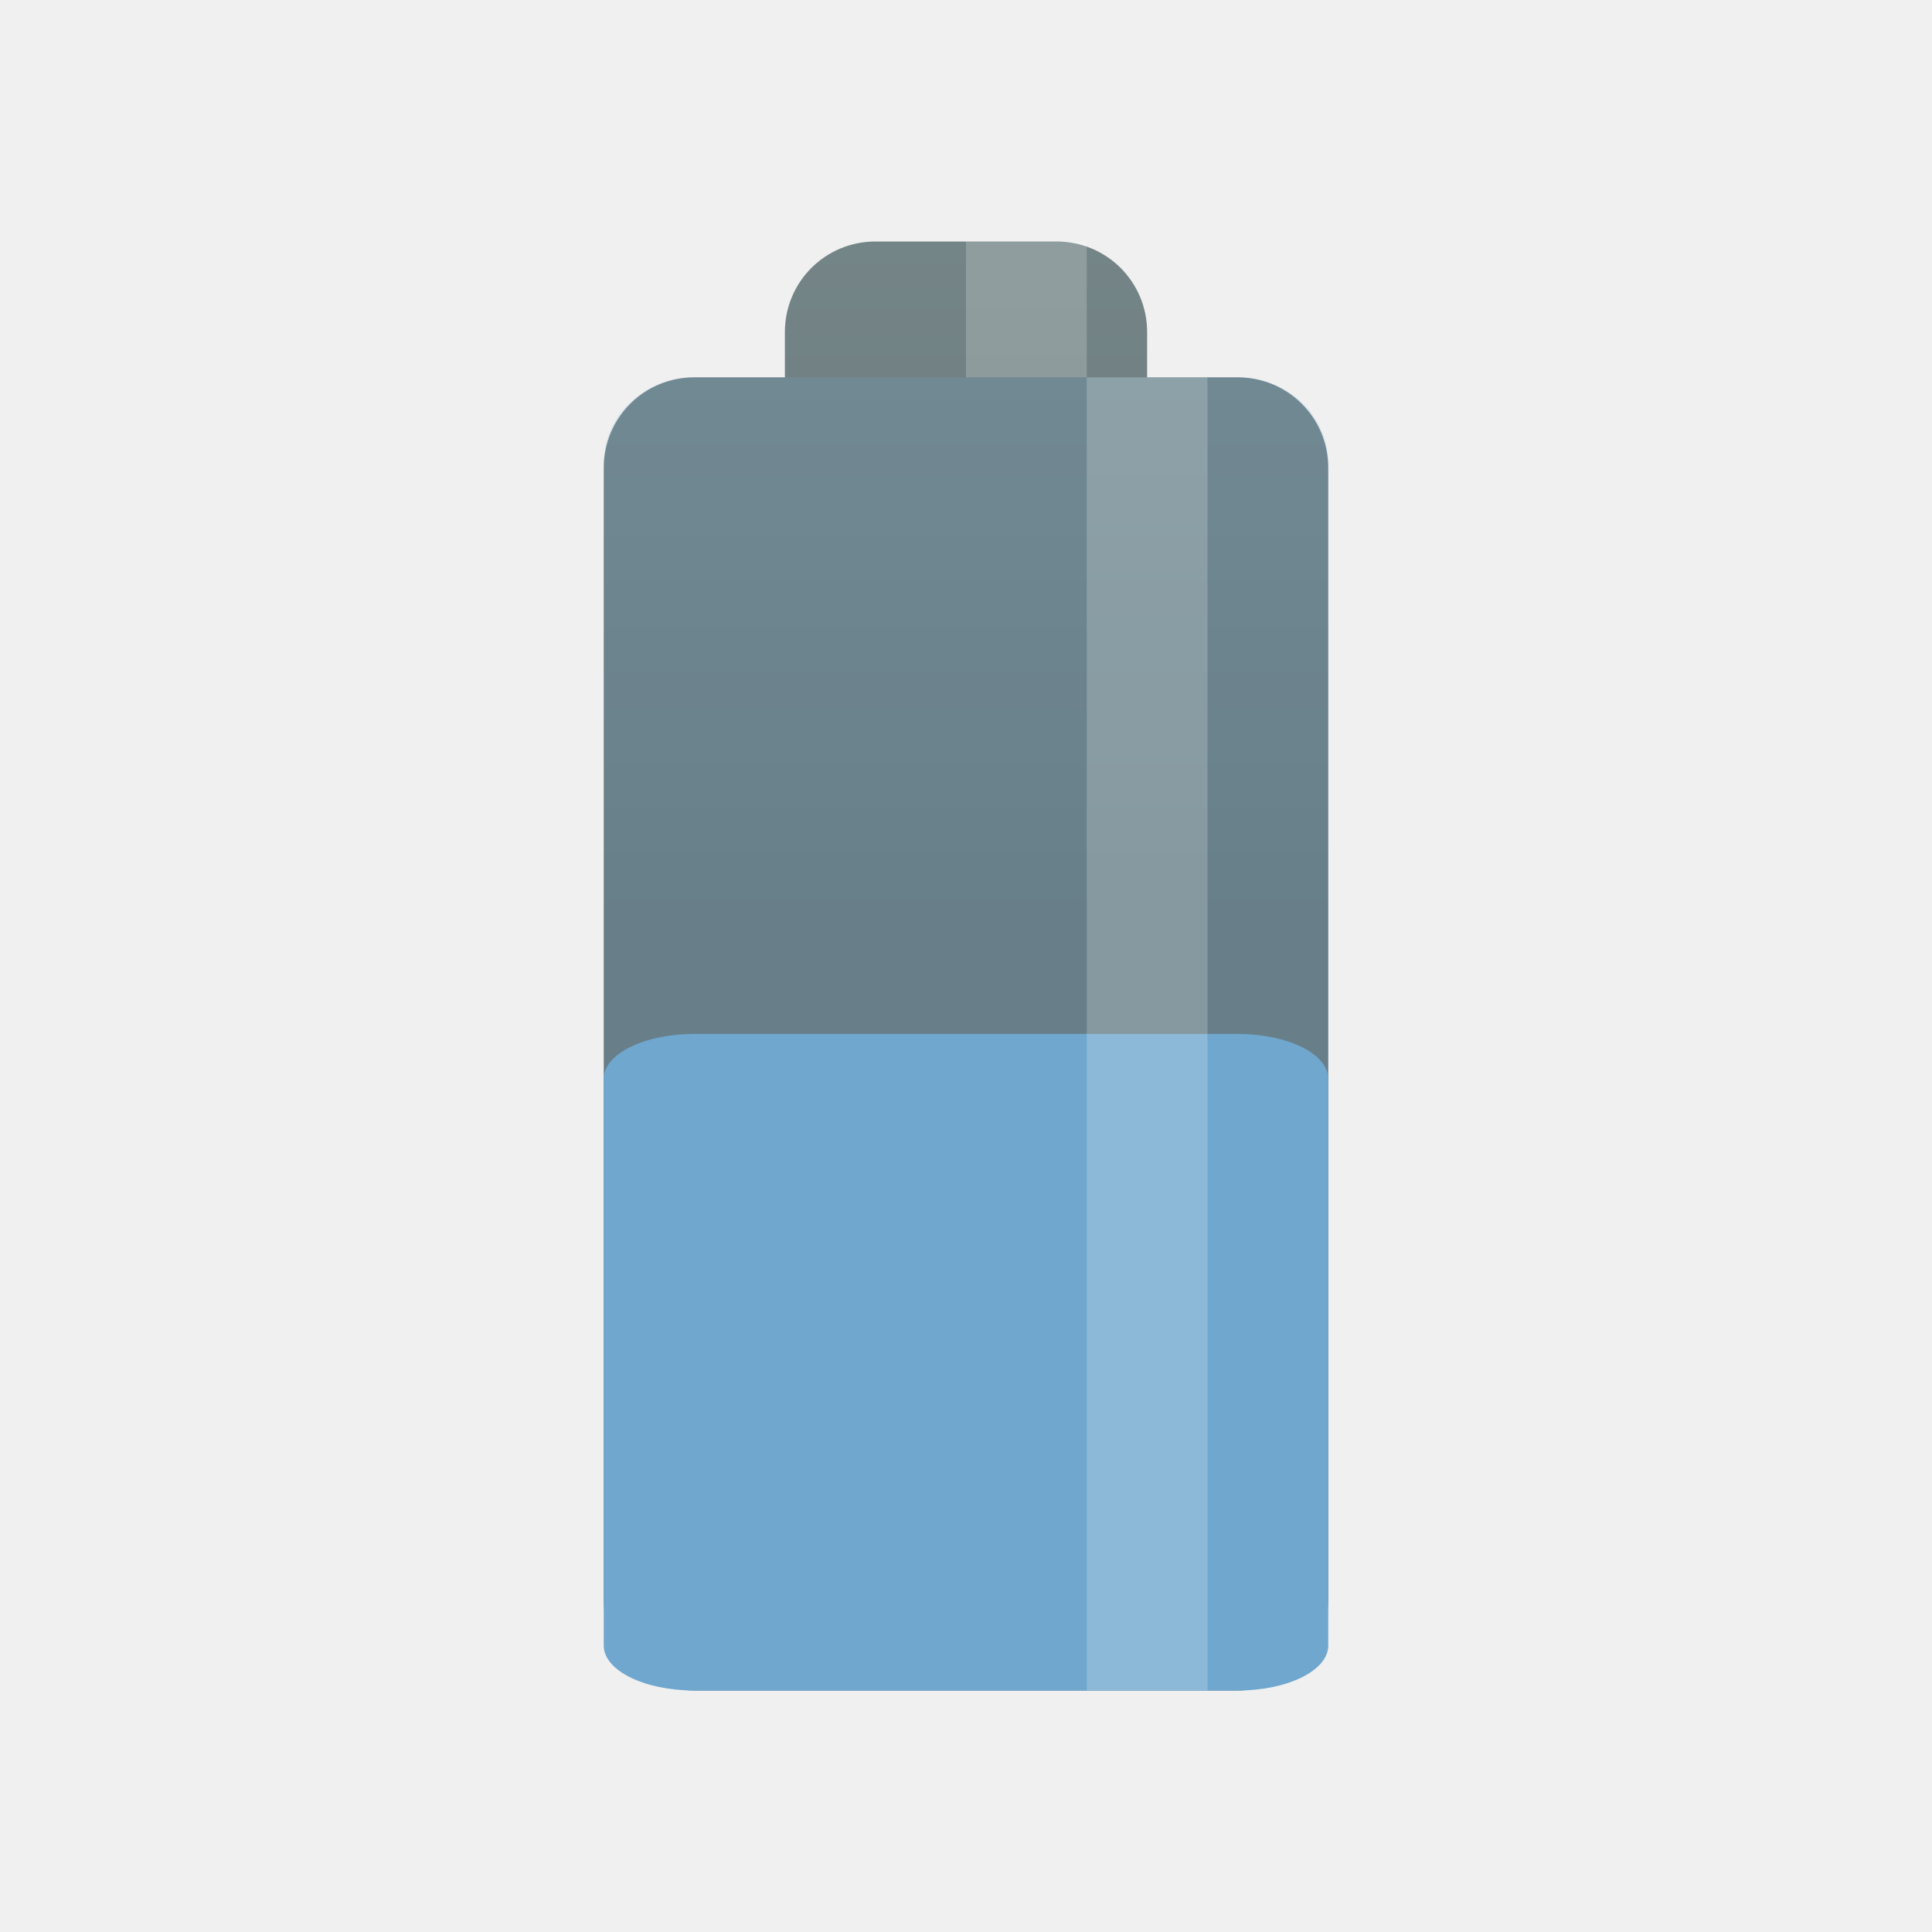
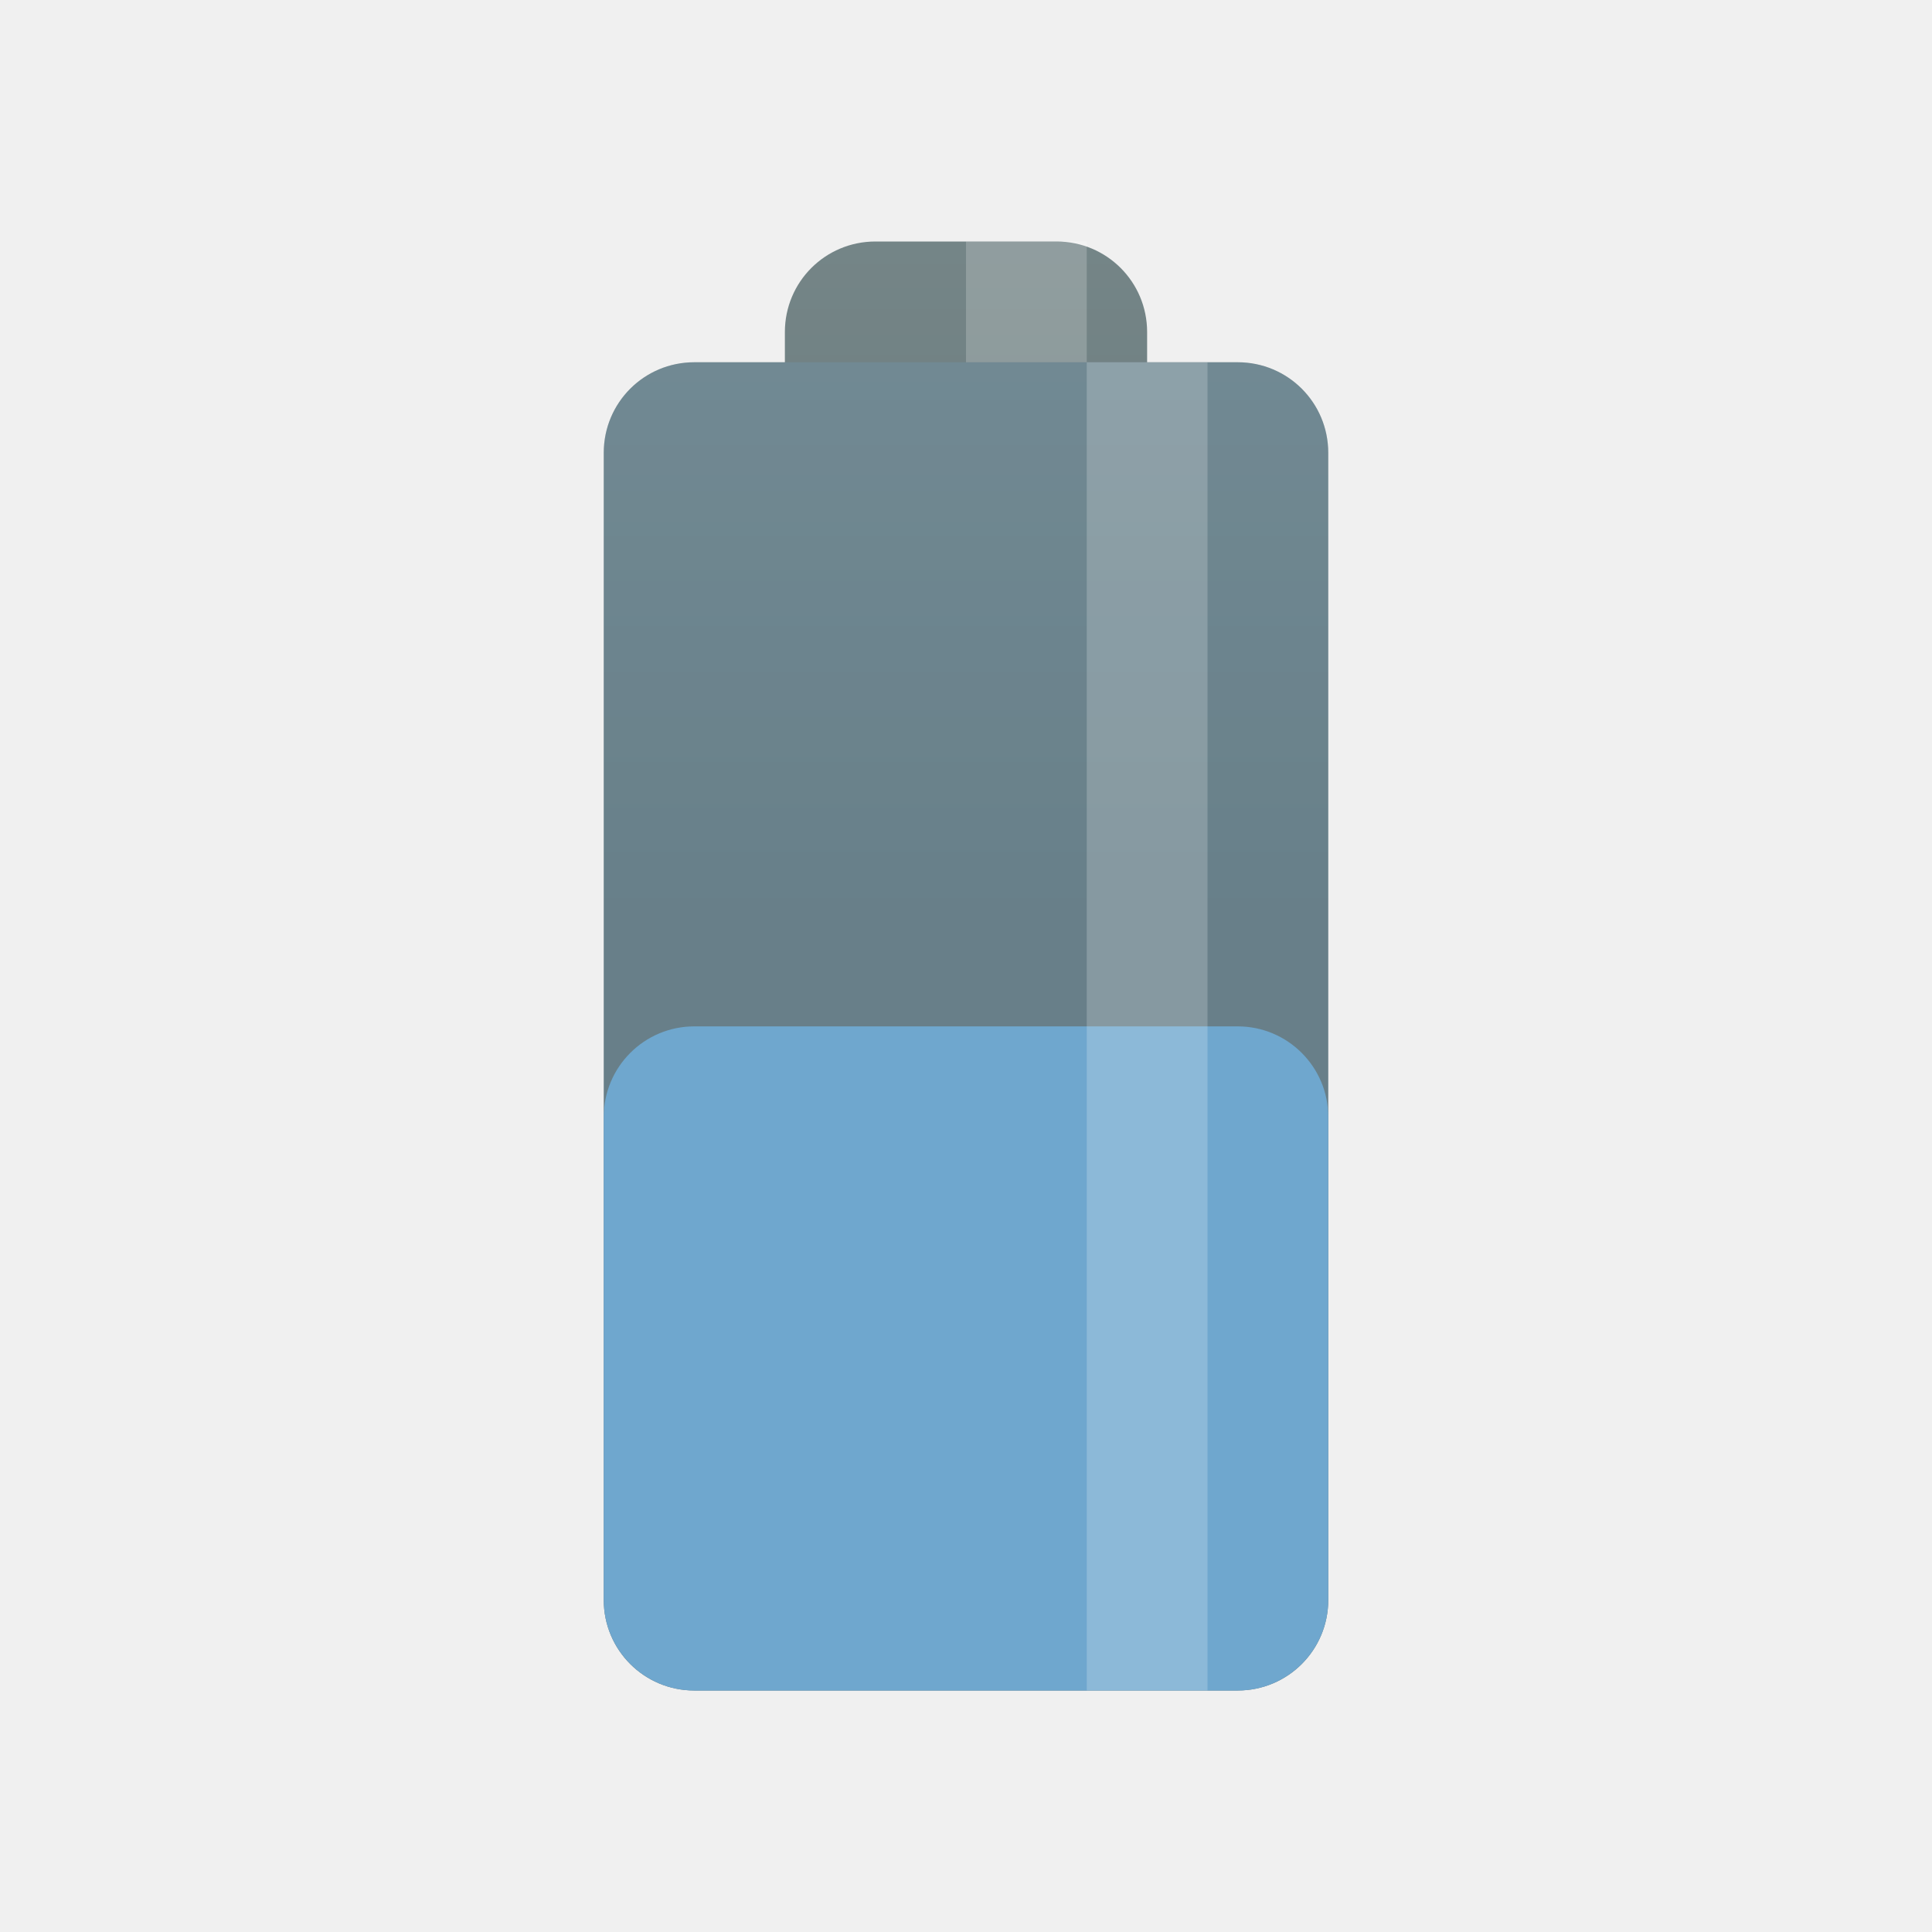
<svg xmlns="http://www.w3.org/2000/svg" xmlns:xlink="http://www.w3.org/1999/xlink" width="32" height="32" viewBox="0 0 32 32" id="svg2" version="1.1">
  <defs id="defs8">
    <linearGradient xlink:href="#linearGradient3784" id="linearGradient3790" x1="22.454" y1="-7" x2="22.454" y2="23" gradientUnits="userSpaceOnUse" />
    <linearGradient id="linearGradient3784">
      <stop style="stop-color:#839496;stop-opacity:1;" offset="0" id="stop3786" />
      <stop style="stop-color:#667678;stop-opacity:1;" offset="1" id="stop3788" />
    </linearGradient>
    <linearGradient gradientTransform="matrix(0.75,0,0,0.75,-1.999999,-2)" y2="23" x2="22.454" y1="-7" x1="22.454" gradientUnits="userSpaceOnUse" id="linearGradient3011" xlink:href="#linearGradient3784" />
+     <linearGradient xlink:href="#linearGradient3784" id="linearGradient4157" gradientUnits="userSpaceOnUse" x1="22.454" y1="-7" x2="22.454" y2="23" gradientTransform="matrix(0.75,0,0,0.75,-1.999999,-2)" />
  </defs>
-   <path style="fill:url(#linearGradient3011);fill-opacity:1;stroke:none" d="m 14.5,4 c -0.831,0 -1.5,0.669 -1.5,1.5 l 0,0.75 -1.5,0 c -0.831,0 -1.5,0.669 -1.5,1.5 l 0,18.75 c 0,0.831 0.669,1.5 1.5,1.5 l 9,0 c 0.831,0 1.5,-0.669 1.5,-1.5 L 22,7.75 c 0,-0.831 -0.669,-1.5 -1.5,-1.5 l -1.5,0 0,-0.75 C 19,4.669 18.331,4 17.5,4 l -3,0 z" id="rect2995" />
-   <path style="opacity:0.2;fill:#6fa7ce;fill-opacity:1;stroke:none" d="m 11.5,6.25 9,0 c 0.831,0 1.5,0.635 1.5,1.424 L 22,26.576 C 22,27.365 21.331,28 20.5,28 l -9,0 C 10.669,28 10,27.365 10,26.576 L 10,7.674 c 0,-0.789 0.669,-1.424 1.5,-1.424 z" id="rect3770" />
-   <rect style="opacity:0.2;fill:#ffffff;fill-opacity:1;stroke:none" id="rect3774" width="2" height="2.25" x="16" y="4" />
-   <path style="fill:#6fa7ce;fill-opacity:1;stroke:none" d="m 11.5,17.125 9,0 c 0.831,0 1.5,0.332 1.5,0.743 l 0,9.388 C 22,27.668 21.331,28 20.5,28 l -9,0 C 10.669,28 10,27.668 10,27.257 l 0,-9.388 C 10,17.457 10.669,17.125 11.5,17.125 Z" id="rect3770-7" />
-   <rect style="opacity:0.2;fill:#ffffff;fill-opacity:1;stroke:none" id="rect3772" width="2" height="21.75" x="18" y="6.25" ry="0" />
+   <path style="fill:url(#linearGradient3011);fill-opacity:1;stroke:none" d="M 14.5 4 C 13.669 4 13 4.669 13 5.5 L 13 6 L 11.5 6 C 10.669 6 10 6.669 10 7.5 L 10 26.5 C 10 27.331 10.669 28 11.5 28 L 20.5 28 C 21.331 28 22 27.331 22 26.5 L 22 7.5 C 22 6.669 21.331 6 20.5 6 L 19 6 L 19 5.5 C 19 4.669 18.331 4 17.5 4 L 14.5 4 z " id="rect2995" />
+   <rect ry="1.5" rx="1.5" y="17" x="10" height="11" width="12" id="rect4175" style="opacity:1;fill:#6fa7ce;fill-opacity:1;fill-rule:nonzero;stroke:none;stroke-width:3;stroke-linecap:butt;stroke-linejoin:miter;stroke-miterlimit:4;stroke-dasharray:none;stroke-dashoffset:0;stroke-opacity:1" />
+   <rect style="opacity:0.2;fill:#6fa7ce;fill-opacity:1;fill-rule:nonzero;stroke:none;stroke-width:3;stroke-linecap:butt;stroke-linejoin:miter;stroke-miterlimit:4;stroke-dasharray:none;stroke-dashoffset:0;stroke-opacity:1" id="rect4173" width="12" height="22" x="10" y="6" rx="1.5" ry="1.5" />
+   <rect style="opacity:0.2;fill:#ffffff;fill-opacity:1;stroke:none" id="rect3774" width="2" height="2" x="16" y="4" />
+   <rect style="opacity:0.2;fill:#ffffff;fill-opacity:1;stroke:none" id="rect3772" width="2" height="22" x="18" y="6" ry="0" />
</svg>
